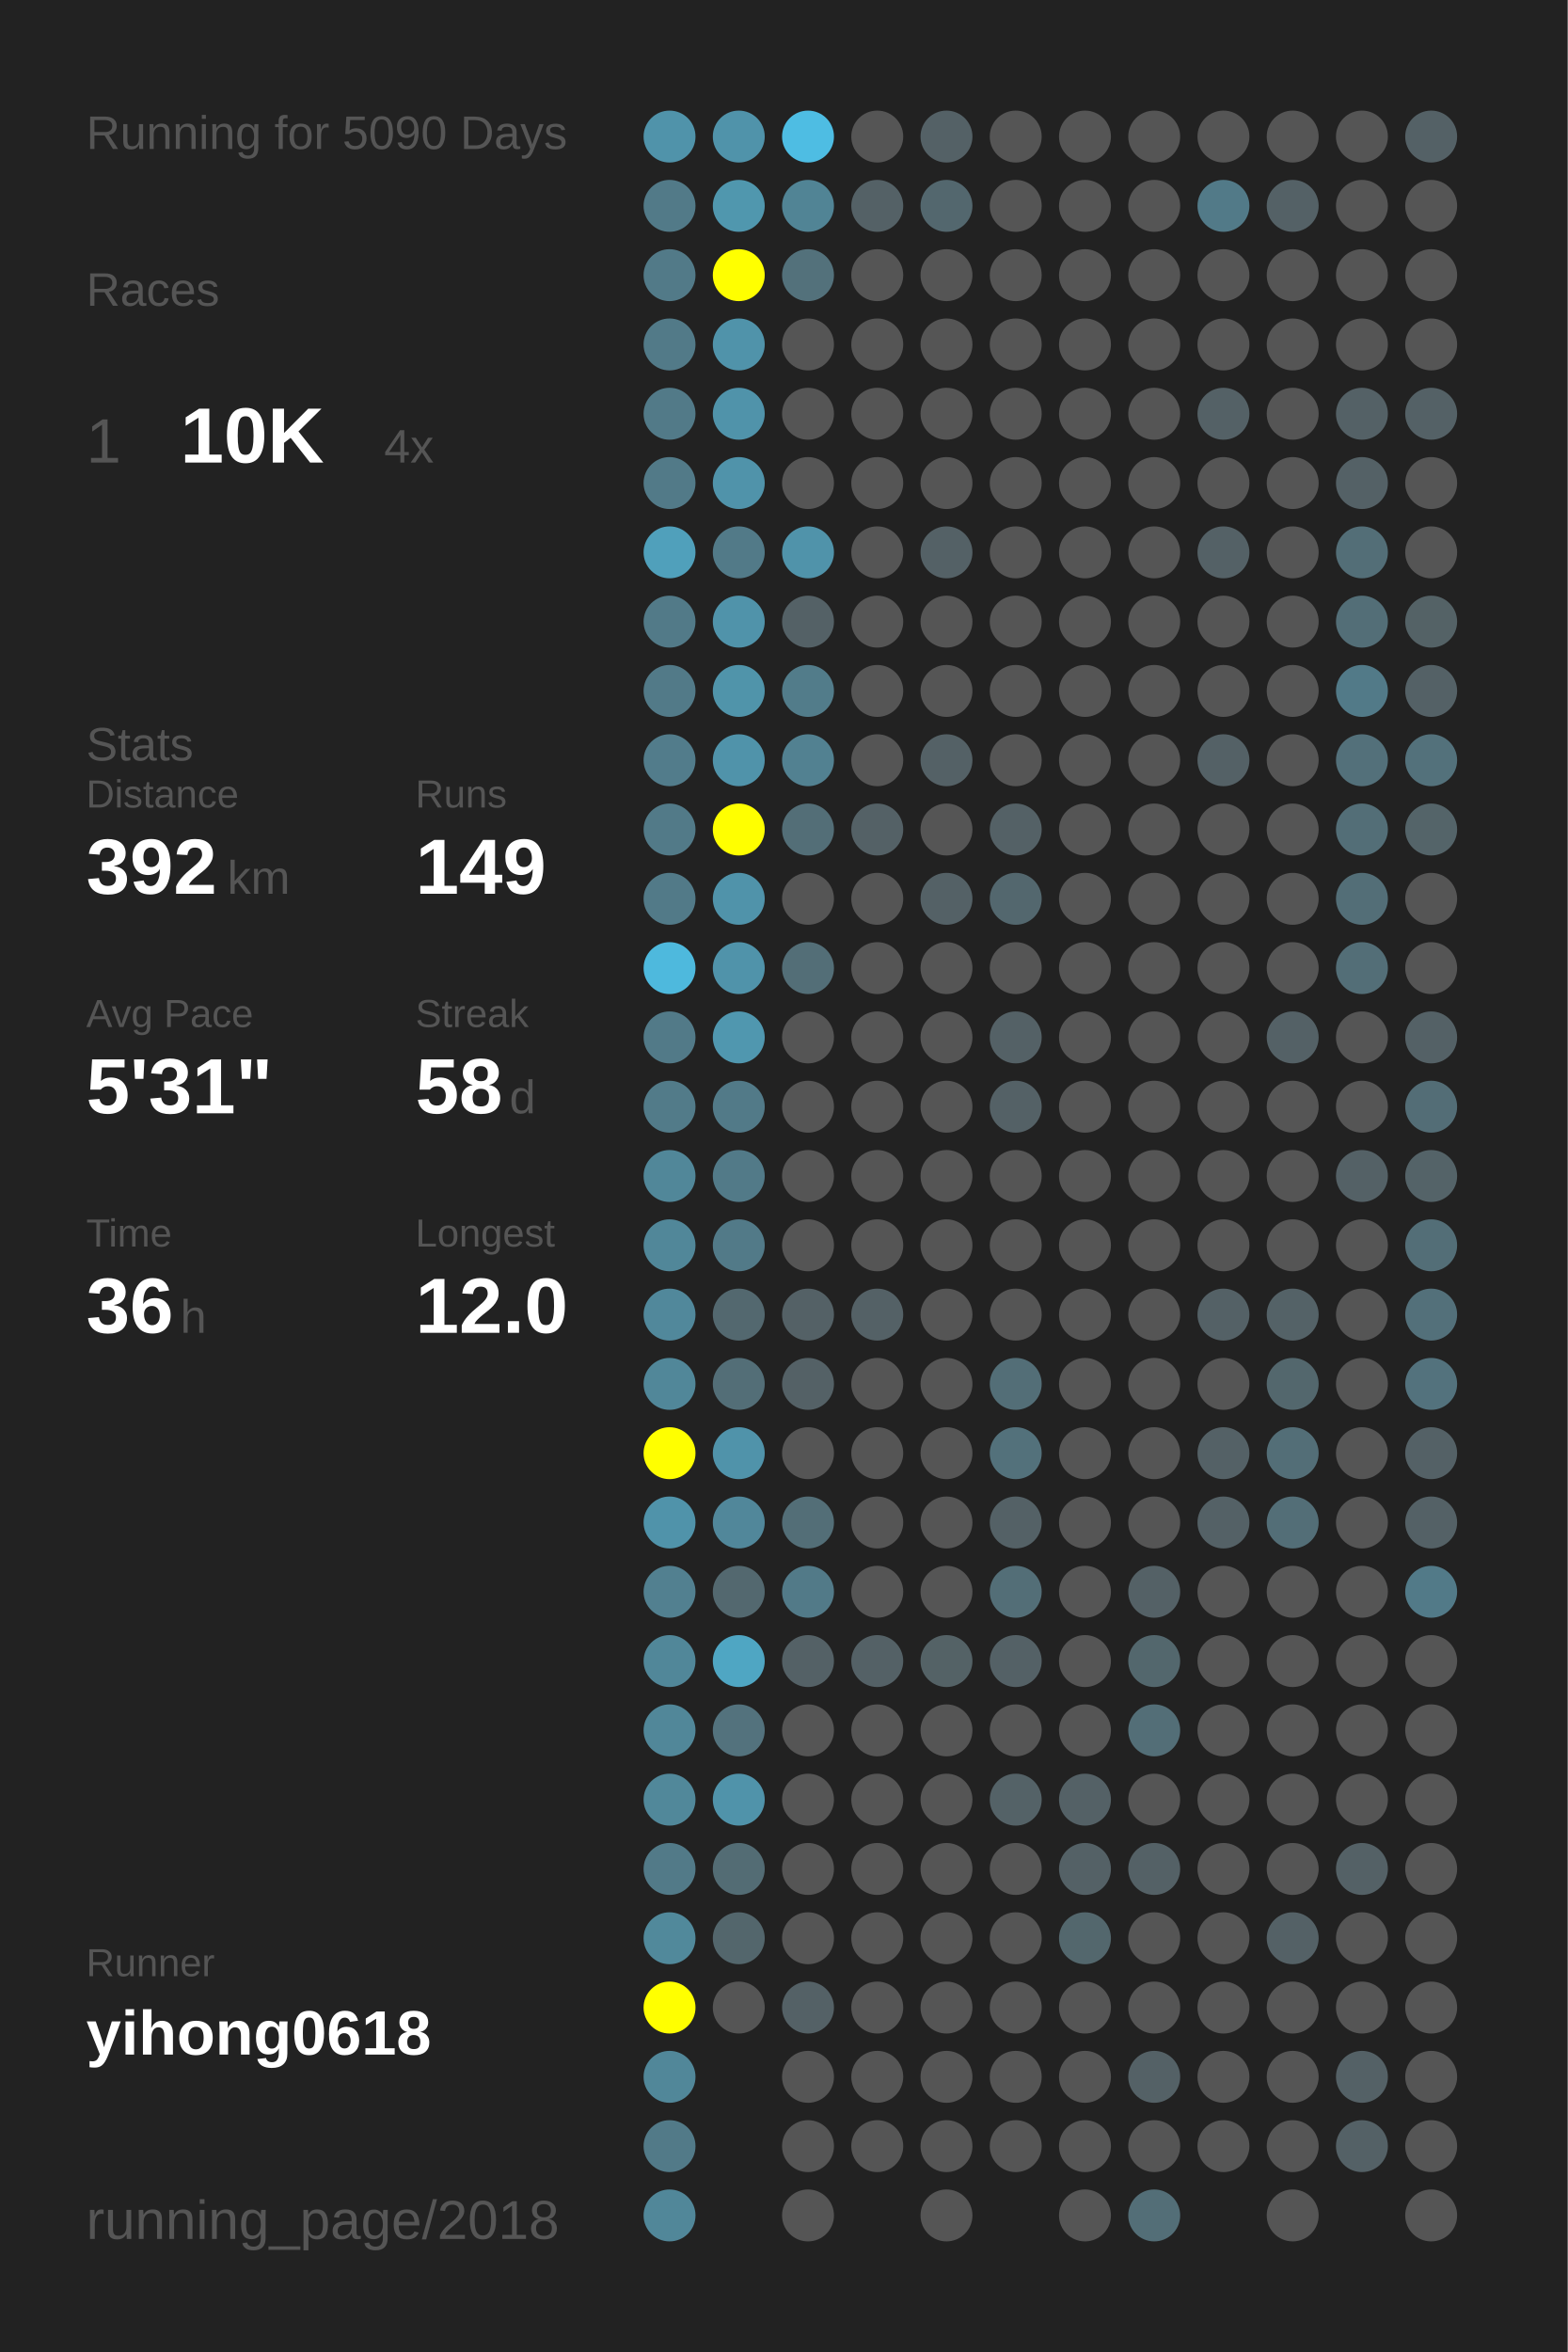
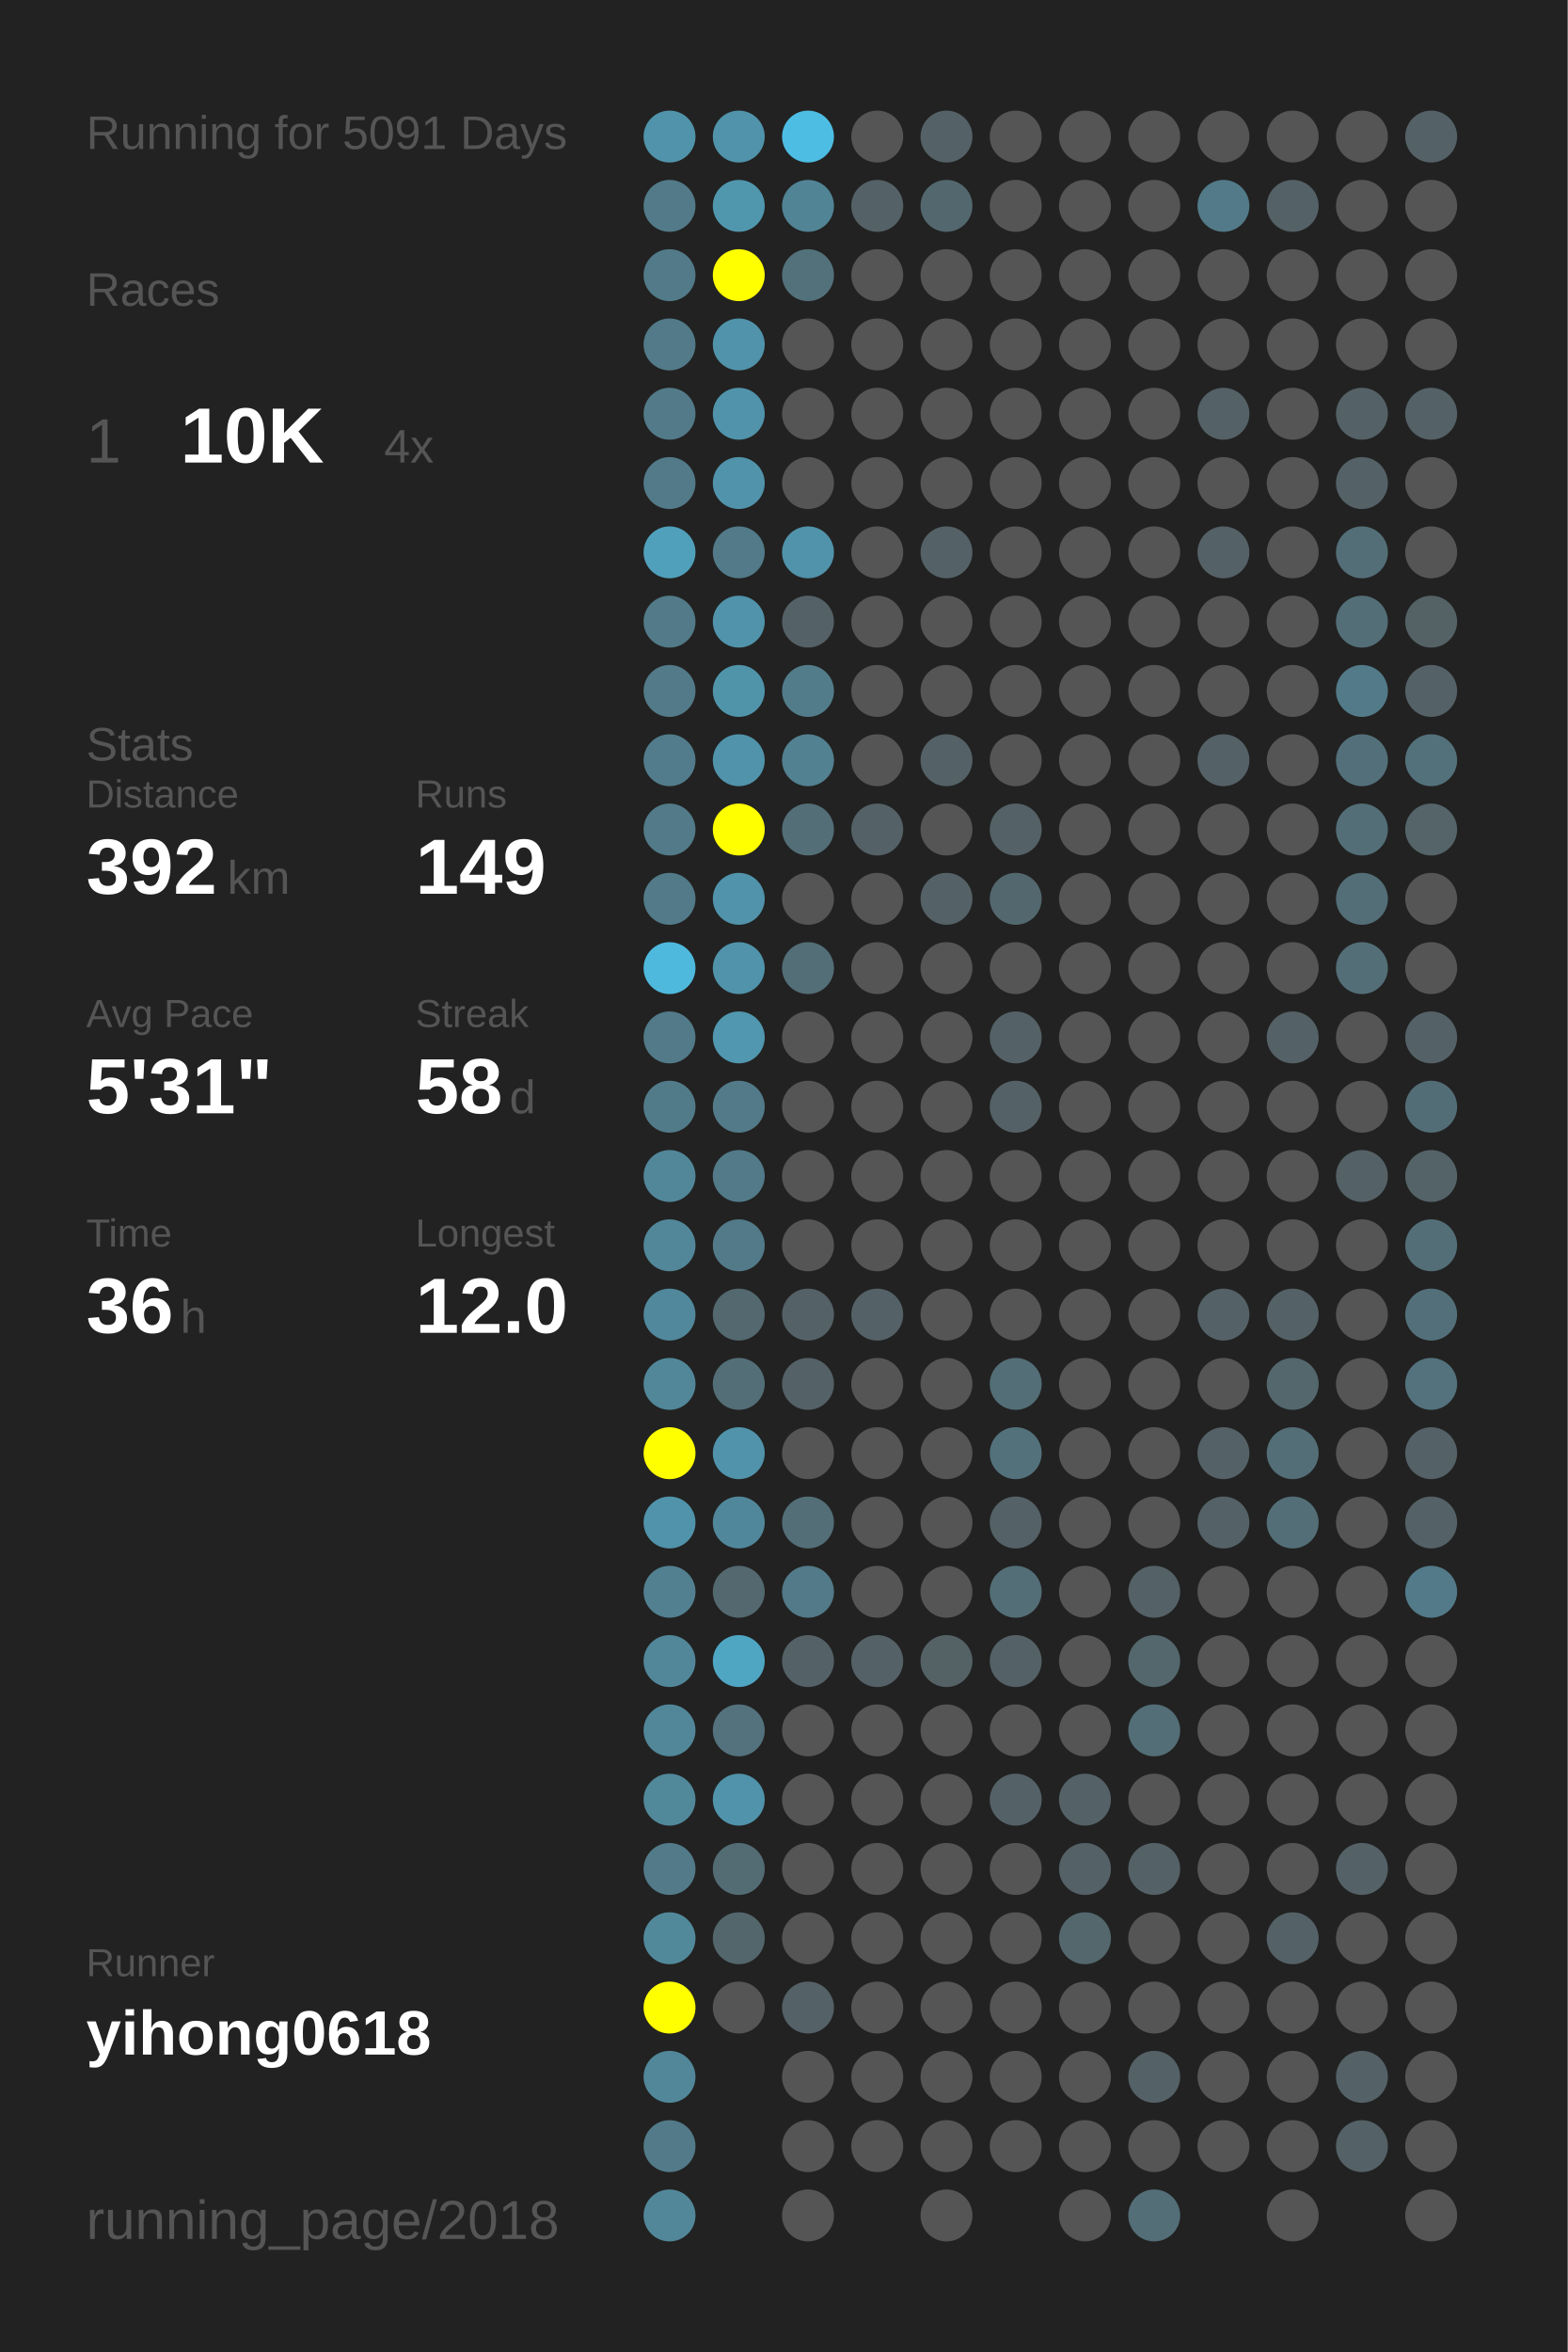
<svg xmlns="http://www.w3.org/2000/svg" baseProfile="full" height="300mm" version="1.1" viewBox="0,0,200,300" width="200mm">
  <defs />
  <rect fill="#222222" height="300" width="200" x="0" y="0" />
-   <text fill="#555555" style="font-size:6px; font-family:Arial;" x="11" y="19">Running for 5090 Days</text>
+   <text fill="#555555" style="font-size:6px; font-family:Arial;" x="11" y="19">Running for 5091 Days</text>
  <text fill="#555555" style="font-size:6px; font-family:Arial;" x="11" y="39">Races</text>
  <text fill="#555555" style="font-size:8px; font-family:Arial;" x="11" y="59">1</text>
  <text fill="#FFFFFF" style="font-size:10px; font-family:Arial; font-weight:bold;" x="23" y="59">10K</text>
  <text fill="#555555" style="font-size:6px; font-family:Arial;" x="49" y="59">4x</text>
  <text fill="#555555" style="font-size:6px; font-family:Arial;" x="11" y="97">Stats</text>
  <text fill="#555555" style="font-size:5px; font-family:Arial;" x="11" y="103">Distance</text>
  <text fill="#FFFFFF" style="font-size:10px; font-family:Arial; font-weight:bold;" x="11" y="114">392</text>
  <text fill="#555555" style="font-size:6px; font-family:Arial;" x="29" y="114">km</text>
  <text fill="#555555" style="font-size:5px; font-family:Arial;" x="53" y="103">Runs</text>
  <text fill="#FFFFFF" style="font-size:10px; font-family:Arial; font-weight:bold;" x="53" y="114">149</text>
  <text fill="#555555" style="font-size:5px; font-family:Arial;" x="11" y="131">Avg Pace</text>
  <text fill="#FFFFFF" style="font-size:10px; font-family:Arial; font-weight:bold;" x="11" y="142">5'31"</text>
  <text fill="#555555" style="font-size:5px; font-family:Arial;" x="53" y="131">Streak</text>
  <text fill="#FFFFFF" style="font-size:10px; font-family:Arial; font-weight:bold;" x="53" y="142">58</text>
  <text fill="#555555" style="font-size:6px; font-family:Arial;" x="65" y="142">d</text>
  <text fill="#555555" style="font-size:5px; font-family:Arial;" x="11" y="159">Time</text>
  <text fill="#FFFFFF" style="font-size:10px; font-family:Arial; font-weight:bold;" x="11" y="170">36</text>
  <text fill="#555555" style="font-size:6px; font-family:Arial;" x="23" y="170">h</text>
  <text fill="#555555" style="font-size:5px; font-family:Arial;" x="53" y="159">Longest</text>
  <text fill="#FFFFFF" style="font-size:10px; font-family:Arial; font-weight:bold;" x="53" y="170">12.0</text>
  <text fill="#555555" style="font-size:5px; font-family:Arial;" x="11" y="252.065">Runner</text>
  <text fill="#FFFFFF" style="font-size:8px; font-family:Arial; font-weight:bold;" x="11" y="262.065">yihong0618</text>
  <text fill="#555555" style="font-size:7px; font-family:Arial;" x="11" y="285.581">running_page/2018</text>
  <circle cx="85.417" cy="17.419" fill="#5093aa" r="3.312" />
  <circle cx="85.417" cy="26.258" fill="#527a88" r="3.312" />
  <circle cx="85.417" cy="35.097" fill="#527a88" r="3.312" />
  <circle cx="85.417" cy="43.935" fill="#527a88" r="3.312" />
  <circle cx="85.417" cy="52.774" fill="#527a88" r="3.312" />
  <circle cx="85.417" cy="61.613" fill="#527a88" r="3.312" />
  <circle cx="85.417" cy="70.452" fill="#50a0bb" r="3.312" />
  <circle cx="85.417" cy="79.29" fill="#527a88" r="3.312" />
  <circle cx="85.417" cy="88.129" fill="#527a88" r="3.312" />
  <circle cx="85.417" cy="96.968" fill="#527c8b" r="3.312" />
  <circle cx="85.417" cy="105.806" fill="#527a88" r="3.312" />
  <circle cx="85.417" cy="114.645" fill="#527a88" r="3.312" />
  <circle cx="85.417" cy="123.484" fill="#4eb9dd" r="3.312" />
  <circle cx="85.417" cy="132.323" fill="#527a88" r="3.312" />
  <circle cx="85.417" cy="141.161" fill="#527b89" r="3.312" />
  <circle cx="85.417" cy="150" fill="#518799" r="3.312" />
  <circle cx="85.417" cy="158.839" fill="#518799" r="3.312" />
  <circle cx="85.417" cy="167.677" fill="#51889b" r="3.312" />
  <circle cx="85.417" cy="176.516" fill="#518799" r="3.312" />
  <circle cx="85.417" cy="185.355" fill="#FFFF00" r="3.312" />
  <circle cx="85.417" cy="194.194" fill="#5093aa" r="3.312" />
  <circle cx="85.417" cy="203.032" fill="#528090" r="3.312" />
  <circle cx="85.417" cy="211.871" fill="#518799" r="3.312" />
  <circle cx="85.417" cy="220.71" fill="#518799" r="3.312" />
  <circle cx="85.417" cy="229.548" fill="#51889a" r="3.312" />
  <circle cx="85.417" cy="238.387" fill="#527a88" r="3.312" />
  <circle cx="85.417" cy="247.226" fill="#51899b" r="3.312" />
  <circle cx="85.417" cy="256.065" fill="#FFFF00" r="3.312" />
  <circle cx="85.417" cy="264.903" fill="#518799" r="3.312" />
  <circle cx="85.417" cy="273.742" fill="#527a88" r="3.312" />
  <circle cx="85.417" cy="282.581" fill="#518799" r="3.312" />
  <circle cx="94.25" cy="17.419" fill="#5093aa" r="3.312" />
  <circle cx="94.25" cy="26.258" fill="#5097ae" r="3.312" />
  <circle cx="94.25" cy="35.097" fill="#FFFF00" r="3.312" />
  <circle cx="94.25" cy="43.935" fill="#5093aa" r="3.312" />
  <circle cx="94.25" cy="52.774" fill="#5093aa" r="3.312" />
  <circle cx="94.25" cy="61.613" fill="#5093aa" r="3.312" />
  <circle cx="94.25" cy="70.452" fill="#527a88" r="3.312" />
  <circle cx="94.25" cy="79.29" fill="#5093aa" r="3.312" />
  <circle cx="94.25" cy="88.129" fill="#5094aa" r="3.312" />
  <circle cx="94.25" cy="96.968" fill="#5093aa" r="3.312" />
  <circle cx="94.25" cy="105.806" fill="#FFFF00" r="3.312" />
  <circle cx="94.25" cy="114.645" fill="#5093aa" r="3.312" />
  <circle cx="94.25" cy="123.484" fill="#5093aa" r="3.312" />
  <circle cx="94.25" cy="132.323" fill="#5097af" r="3.312" />
  <circle cx="94.25" cy="141.161" fill="#527a88" r="3.312" />
  <circle cx="94.25" cy="150" fill="#527a88" r="3.312" />
  <circle cx="94.25" cy="158.839" fill="#527a88" r="3.312" />
  <circle cx="94.25" cy="167.677" fill="#53686f" r="3.312" />
  <circle cx="94.25" cy="176.516" fill="#536e77" r="3.312" />
  <circle cx="94.25" cy="185.355" fill="#5093aa" r="3.312" />
  <circle cx="94.25" cy="194.194" fill="#51879a" r="3.312" />
  <circle cx="94.25" cy="203.032" fill="#53686f" r="3.312" />
  <circle cx="94.25" cy="211.871" fill="#4fa6c3" r="3.312" />
  <circle cx="94.25" cy="220.71" fill="#53727d" r="3.312" />
  <circle cx="94.25" cy="229.548" fill="#5093aa" r="3.312" />
  <circle cx="94.25" cy="238.387" fill="#536c74" r="3.312" />
  <circle cx="94.25" cy="247.226" fill="#53666c" r="3.312" />
  <circle cx="94.25" cy="256.065" fill="#555555" r="3.312" />
  <circle cx="103.083" cy="17.419" fill="#4ebde3" r="3.312" />
  <circle cx="103.083" cy="26.258" fill="#518495" r="3.312" />
  <circle cx="103.083" cy="35.097" fill="#53717b" r="3.312" />
  <circle cx="103.083" cy="43.935" fill="#555555" r="3.312" />
  <circle cx="103.083" cy="52.774" fill="#555555" r="3.312" />
  <circle cx="103.083" cy="61.613" fill="#555555" r="3.312" />
  <circle cx="103.083" cy="70.452" fill="#5093aa" r="3.312" />
  <circle cx="103.083" cy="79.29" fill="#546166" r="3.312" />
  <circle cx="103.083" cy="88.129" fill="#527c8a" r="3.312" />
  <circle cx="103.083" cy="96.968" fill="#528191" r="3.312" />
  <circle cx="103.083" cy="105.806" fill="#536e77" r="3.312" />
  <circle cx="103.083" cy="114.645" fill="#555555" r="3.312" />
  <circle cx="103.083" cy="123.484" fill="#536e77" r="3.312" />
  <circle cx="103.083" cy="132.323" fill="#555555" r="3.312" />
  <circle cx="103.083" cy="141.161" fill="#555555" r="3.312" />
  <circle cx="103.083" cy="150" fill="#555555" r="3.312" />
  <circle cx="103.083" cy="158.839" fill="#555555" r="3.312" />
  <circle cx="103.083" cy="167.677" fill="#546166" r="3.312" />
  <circle cx="103.083" cy="176.516" fill="#546166" r="3.312" />
  <circle cx="103.083" cy="185.355" fill="#555555" r="3.312" />
  <circle cx="103.083" cy="194.194" fill="#536e77" r="3.312" />
  <circle cx="103.083" cy="203.032" fill="#527a88" r="3.312" />
  <circle cx="103.083" cy="211.871" fill="#546166" r="3.312" />
  <circle cx="103.083" cy="220.71" fill="#555555" r="3.312" />
  <circle cx="103.083" cy="229.548" fill="#555555" r="3.312" />
  <circle cx="103.083" cy="238.387" fill="#555555" r="3.312" />
  <circle cx="103.083" cy="247.226" fill="#555555" r="3.312" />
  <circle cx="103.083" cy="256.065" fill="#546166" r="3.312" />
  <circle cx="103.083" cy="264.903" fill="#555555" r="3.312" />
  <circle cx="103.083" cy="273.742" fill="#555555" r="3.312" />
  <circle cx="103.083" cy="282.581" fill="#555555" r="3.312" />
  <circle cx="111.917" cy="17.419" fill="#555555" r="3.312" />
  <circle cx="111.917" cy="26.258" fill="#546166" r="3.312" />
  <circle cx="111.917" cy="35.097" fill="#555555" r="3.312" />
  <circle cx="111.917" cy="43.935" fill="#555555" r="3.312" />
  <circle cx="111.917" cy="52.774" fill="#555555" r="3.312" />
  <circle cx="111.917" cy="61.613" fill="#555555" r="3.312" />
  <circle cx="111.917" cy="70.452" fill="#555555" r="3.312" />
  <circle cx="111.917" cy="79.29" fill="#555555" r="3.312" />
  <circle cx="111.917" cy="88.129" fill="#555555" r="3.312" />
  <circle cx="111.917" cy="96.968" fill="#555555" r="3.312" />
  <circle cx="111.917" cy="105.806" fill="#546166" r="3.312" />
  <circle cx="111.917" cy="114.645" fill="#555555" r="3.312" />
  <circle cx="111.917" cy="123.484" fill="#555555" r="3.312" />
  <circle cx="111.917" cy="132.323" fill="#555555" r="3.312" />
  <circle cx="111.917" cy="141.161" fill="#555555" r="3.312" />
  <circle cx="111.917" cy="150" fill="#555555" r="3.312" />
  <circle cx="111.917" cy="158.839" fill="#555555" r="3.312" />
  <circle cx="111.917" cy="167.677" fill="#546166" r="3.312" />
  <circle cx="111.917" cy="176.516" fill="#555555" r="3.312" />
  <circle cx="111.917" cy="185.355" fill="#555555" r="3.312" />
  <circle cx="111.917" cy="194.194" fill="#555555" r="3.312" />
  <circle cx="111.917" cy="203.032" fill="#555555" r="3.312" />
  <circle cx="111.917" cy="211.871" fill="#546166" r="3.312" />
  <circle cx="111.917" cy="220.71" fill="#555555" r="3.312" />
  <circle cx="111.917" cy="229.548" fill="#555555" r="3.312" />
  <circle cx="111.917" cy="238.387" fill="#555555" r="3.312" />
  <circle cx="111.917" cy="247.226" fill="#555555" r="3.312" />
  <circle cx="111.917" cy="256.065" fill="#555555" r="3.312" />
  <circle cx="111.917" cy="264.903" fill="#555555" r="3.312" />
  <circle cx="111.917" cy="273.742" fill="#555555" r="3.312" />
  <circle cx="120.75" cy="17.419" fill="#546166" r="3.312" />
  <circle cx="120.75" cy="26.258" fill="#53676e" r="3.312" />
  <circle cx="120.75" cy="35.097" fill="#555555" r="3.312" />
  <circle cx="120.75" cy="43.935" fill="#555555" r="3.312" />
  <circle cx="120.75" cy="52.774" fill="#555555" r="3.312" />
  <circle cx="120.75" cy="61.613" fill="#555555" r="3.312" />
  <circle cx="120.75" cy="70.452" fill="#546166" r="3.312" />
  <circle cx="120.75" cy="79.29" fill="#555555" r="3.312" />
  <circle cx="120.75" cy="88.129" fill="#555555" r="3.312" />
  <circle cx="120.75" cy="96.968" fill="#546166" r="3.312" />
  <circle cx="120.75" cy="105.806" fill="#555555" r="3.312" />
  <circle cx="120.75" cy="114.645" fill="#546166" r="3.312" />
  <circle cx="120.75" cy="123.484" fill="#555555" r="3.312" />
  <circle cx="120.75" cy="132.323" fill="#555555" r="3.312" />
  <circle cx="120.75" cy="141.161" fill="#555555" r="3.312" />
  <circle cx="120.75" cy="150" fill="#555555" r="3.312" />
  <circle cx="120.75" cy="158.839" fill="#555555" r="3.312" />
  <circle cx="120.75" cy="167.677" fill="#555555" r="3.312" />
  <circle cx="120.75" cy="176.516" fill="#555555" r="3.312" />
  <circle cx="120.75" cy="185.355" fill="#555555" r="3.312" />
  <circle cx="120.75" cy="194.194" fill="#555555" r="3.312" />
  <circle cx="120.75" cy="203.032" fill="#555555" r="3.312" />
  <circle cx="120.75" cy="211.871" fill="#546266" r="3.312" />
  <circle cx="120.75" cy="220.71" fill="#555555" r="3.312" />
  <circle cx="120.75" cy="229.548" fill="#555555" r="3.312" />
  <circle cx="120.75" cy="238.387" fill="#555555" r="3.312" />
  <circle cx="120.75" cy="247.226" fill="#555555" r="3.312" />
  <circle cx="120.75" cy="256.065" fill="#555555" r="3.312" />
  <circle cx="120.75" cy="264.903" fill="#555555" r="3.312" />
  <circle cx="120.75" cy="273.742" fill="#555555" r="3.312" />
  <circle cx="120.75" cy="282.581" fill="#555555" r="3.312" />
  <circle cx="129.583" cy="17.419" fill="#555555" r="3.312" />
  <circle cx="129.583" cy="26.258" fill="#555555" r="3.312" />
  <circle cx="129.583" cy="35.097" fill="#555555" r="3.312" />
  <circle cx="129.583" cy="43.935" fill="#555555" r="3.312" />
  <circle cx="129.583" cy="52.774" fill="#555555" r="3.312" />
  <circle cx="129.583" cy="61.613" fill="#555555" r="3.312" />
  <circle cx="129.583" cy="70.452" fill="#555555" r="3.312" />
  <circle cx="129.583" cy="79.29" fill="#555555" r="3.312" />
  <circle cx="129.583" cy="88.129" fill="#555555" r="3.312" />
  <circle cx="129.583" cy="96.968" fill="#555555" r="3.312" />
  <circle cx="129.583" cy="105.806" fill="#546166" r="3.312" />
  <circle cx="129.583" cy="114.645" fill="#53676e" r="3.312" />
  <circle cx="129.583" cy="123.484" fill="#555555" r="3.312" />
  <circle cx="129.583" cy="132.323" fill="#546166" r="3.312" />
  <circle cx="129.583" cy="141.161" fill="#546166" r="3.312" />
  <circle cx="129.583" cy="150" fill="#555555" r="3.312" />
  <circle cx="129.583" cy="158.839" fill="#555555" r="3.312" />
  <circle cx="129.583" cy="167.677" fill="#555555" r="3.312" />
  <circle cx="129.583" cy="176.516" fill="#536e77" r="3.312" />
  <circle cx="129.583" cy="185.355" fill="#53717b" r="3.312" />
  <circle cx="129.583" cy="194.194" fill="#546166" r="3.312" />
  <circle cx="129.583" cy="203.032" fill="#536e77" r="3.312" />
  <circle cx="129.583" cy="211.871" fill="#546166" r="3.312" />
  <circle cx="129.583" cy="220.71" fill="#555555" r="3.312" />
  <circle cx="129.583" cy="229.548" fill="#546267" r="3.312" />
  <circle cx="129.583" cy="238.387" fill="#555555" r="3.312" />
  <circle cx="129.583" cy="247.226" fill="#555555" r="3.312" />
  <circle cx="129.583" cy="256.065" fill="#555555" r="3.312" />
  <circle cx="129.583" cy="264.903" fill="#555555" r="3.312" />
  <circle cx="129.583" cy="273.742" fill="#555555" r="3.312" />
  <circle cx="138.417" cy="17.419" fill="#555555" r="3.312" />
  <circle cx="138.417" cy="26.258" fill="#555555" r="3.312" />
  <circle cx="138.417" cy="35.097" fill="#555555" r="3.312" />
  <circle cx="138.417" cy="43.935" fill="#555555" r="3.312" />
  <circle cx="138.417" cy="52.774" fill="#555555" r="3.312" />
  <circle cx="138.417" cy="61.613" fill="#555555" r="3.312" />
  <circle cx="138.417" cy="70.452" fill="#555555" r="3.312" />
  <circle cx="138.417" cy="79.29" fill="#555555" r="3.312" />
  <circle cx="138.417" cy="88.129" fill="#555555" r="3.312" />
  <circle cx="138.417" cy="96.968" fill="#555555" r="3.312" />
  <circle cx="138.417" cy="105.806" fill="#555555" r="3.312" />
  <circle cx="138.417" cy="114.645" fill="#555555" r="3.312" />
  <circle cx="138.417" cy="123.484" fill="#555555" r="3.312" />
  <circle cx="138.417" cy="132.323" fill="#555555" r="3.312" />
  <circle cx="138.417" cy="141.161" fill="#555555" r="3.312" />
  <circle cx="138.417" cy="150" fill="#555555" r="3.312" />
  <circle cx="138.417" cy="158.839" fill="#555555" r="3.312" />
  <circle cx="138.417" cy="167.677" fill="#555555" r="3.312" />
  <circle cx="138.417" cy="176.516" fill="#555555" r="3.312" />
  <circle cx="138.417" cy="185.355" fill="#555555" r="3.312" />
  <circle cx="138.417" cy="194.194" fill="#555555" r="3.312" />
  <circle cx="138.417" cy="203.032" fill="#555555" r="3.312" />
  <circle cx="138.417" cy="211.871" fill="#555555" r="3.312" />
  <circle cx="138.417" cy="220.71" fill="#555555" r="3.312" />
  <circle cx="138.417" cy="229.548" fill="#546166" r="3.312" />
  <circle cx="138.417" cy="238.387" fill="#546166" r="3.312" />
  <circle cx="138.417" cy="247.226" fill="#53676d" r="3.312" />
  <circle cx="138.417" cy="256.065" fill="#555555" r="3.312" />
  <circle cx="138.417" cy="264.903" fill="#555555" r="3.312" />
  <circle cx="138.417" cy="273.742" fill="#555555" r="3.312" />
  <circle cx="138.417" cy="282.581" fill="#555555" r="3.312" />
  <circle cx="147.25" cy="17.419" fill="#555555" r="3.312" />
  <circle cx="147.25" cy="26.258" fill="#555555" r="3.312" />
  <circle cx="147.25" cy="35.097" fill="#555555" r="3.312" />
  <circle cx="147.25" cy="43.935" fill="#555555" r="3.312" />
  <circle cx="147.25" cy="52.774" fill="#555555" r="3.312" />
  <circle cx="147.25" cy="61.613" fill="#555555" r="3.312" />
  <circle cx="147.25" cy="70.452" fill="#555555" r="3.312" />
  <circle cx="147.25" cy="79.29" fill="#555555" r="3.312" />
  <circle cx="147.25" cy="88.129" fill="#555555" r="3.312" />
  <circle cx="147.25" cy="96.968" fill="#555555" r="3.312" />
  <circle cx="147.25" cy="105.806" fill="#555555" r="3.312" />
  <circle cx="147.25" cy="114.645" fill="#555555" r="3.312" />
  <circle cx="147.25" cy="123.484" fill="#555555" r="3.312" />
  <circle cx="147.25" cy="132.323" fill="#555555" r="3.312" />
  <circle cx="147.25" cy="141.161" fill="#555555" r="3.312" />
  <circle cx="147.25" cy="150" fill="#555555" r="3.312" />
  <circle cx="147.25" cy="158.839" fill="#555555" r="3.312" />
  <circle cx="147.25" cy="167.677" fill="#555555" r="3.312" />
  <circle cx="147.25" cy="176.516" fill="#555555" r="3.312" />
  <circle cx="147.25" cy="185.355" fill="#555555" r="3.312" />
  <circle cx="147.25" cy="194.194" fill="#555555" r="3.312" />
  <circle cx="147.25" cy="203.032" fill="#546166" r="3.312" />
  <circle cx="147.25" cy="211.871" fill="#53676d" r="3.312" />
  <circle cx="147.25" cy="220.71" fill="#536e77" r="3.312" />
  <circle cx="147.25" cy="229.548" fill="#555555" r="3.312" />
  <circle cx="147.25" cy="238.387" fill="#546166" r="3.312" />
  <circle cx="147.25" cy="247.226" fill="#555555" r="3.312" />
  <circle cx="147.25" cy="256.065" fill="#555555" r="3.312" />
  <circle cx="147.25" cy="264.903" fill="#546166" r="3.312" />
  <circle cx="147.25" cy="273.742" fill="#555555" r="3.312" />
  <circle cx="147.25" cy="282.581" fill="#536e77" r="3.312" />
  <circle cx="156.083" cy="17.419" fill="#555555" r="3.312" />
  <circle cx="156.083" cy="26.258" fill="#527a88" r="3.312" />
  <circle cx="156.083" cy="35.097" fill="#555555" r="3.312" />
  <circle cx="156.083" cy="43.935" fill="#555555" r="3.312" />
  <circle cx="156.083" cy="52.774" fill="#546166" r="3.312" />
  <circle cx="156.083" cy="61.613" fill="#555555" r="3.312" />
  <circle cx="156.083" cy="70.452" fill="#546166" r="3.312" />
  <circle cx="156.083" cy="79.29" fill="#555555" r="3.312" />
  <circle cx="156.083" cy="88.129" fill="#555555" r="3.312" />
  <circle cx="156.083" cy="96.968" fill="#546166" r="3.312" />
  <circle cx="156.083" cy="105.806" fill="#555555" r="3.312" />
  <circle cx="156.083" cy="114.645" fill="#555555" r="3.312" />
  <circle cx="156.083" cy="123.484" fill="#555555" r="3.312" />
  <circle cx="156.083" cy="132.323" fill="#555555" r="3.312" />
  <circle cx="156.083" cy="141.161" fill="#555555" r="3.312" />
  <circle cx="156.083" cy="150" fill="#555555" r="3.312" />
  <circle cx="156.083" cy="158.839" fill="#555555" r="3.312" />
  <circle cx="156.083" cy="167.677" fill="#546166" r="3.312" />
  <circle cx="156.083" cy="176.516" fill="#555555" r="3.312" />
  <circle cx="156.083" cy="185.355" fill="#546166" r="3.312" />
  <circle cx="156.083" cy="194.194" fill="#546166" r="3.312" />
  <circle cx="156.083" cy="203.032" fill="#555555" r="3.312" />
  <circle cx="156.083" cy="211.871" fill="#555555" r="3.312" />
  <circle cx="156.083" cy="220.71" fill="#555555" r="3.312" />
  <circle cx="156.083" cy="229.548" fill="#555555" r="3.312" />
  <circle cx="156.083" cy="238.387" fill="#555555" r="3.312" />
  <circle cx="156.083" cy="247.226" fill="#555555" r="3.312" />
  <circle cx="156.083" cy="256.065" fill="#555555" r="3.312" />
  <circle cx="156.083" cy="264.903" fill="#555555" r="3.312" />
  <circle cx="156.083" cy="273.742" fill="#555555" r="3.312" />
  <circle cx="164.917" cy="17.419" fill="#555555" r="3.312" />
  <circle cx="164.917" cy="26.258" fill="#546166" r="3.312" />
  <circle cx="164.917" cy="35.097" fill="#555555" r="3.312" />
  <circle cx="164.917" cy="43.935" fill="#555555" r="3.312" />
  <circle cx="164.917" cy="52.774" fill="#555555" r="3.312" />
  <circle cx="164.917" cy="61.613" fill="#555555" r="3.312" />
  <circle cx="164.917" cy="70.452" fill="#555555" r="3.312" />
  <circle cx="164.917" cy="79.29" fill="#555555" r="3.312" />
  <circle cx="164.917" cy="88.129" fill="#555555" r="3.312" />
  <circle cx="164.917" cy="96.968" fill="#555555" r="3.312" />
  <circle cx="164.917" cy="105.806" fill="#555555" r="3.312" />
  <circle cx="164.917" cy="114.645" fill="#555555" r="3.312" />
  <circle cx="164.917" cy="123.484" fill="#555555" r="3.312" />
  <circle cx="164.917" cy="132.323" fill="#546166" r="3.312" />
  <circle cx="164.917" cy="141.161" fill="#555555" r="3.312" />
  <circle cx="164.917" cy="150" fill="#555555" r="3.312" />
  <circle cx="164.917" cy="158.839" fill="#555555" r="3.312" />
  <circle cx="164.917" cy="167.677" fill="#546267" r="3.312" />
  <circle cx="164.917" cy="176.516" fill="#53676d" r="3.312" />
  <circle cx="164.917" cy="185.355" fill="#536e77" r="3.312" />
  <circle cx="164.917" cy="194.194" fill="#536e77" r="3.312" />
  <circle cx="164.917" cy="203.032" fill="#555555" r="3.312" />
  <circle cx="164.917" cy="211.871" fill="#555555" r="3.312" />
  <circle cx="164.917" cy="220.71" fill="#555555" r="3.312" />
  <circle cx="164.917" cy="229.548" fill="#555555" r="3.312" />
  <circle cx="164.917" cy="238.387" fill="#555555" r="3.312" />
  <circle cx="164.917" cy="247.226" fill="#546166" r="3.312" />
  <circle cx="164.917" cy="256.065" fill="#555555" r="3.312" />
  <circle cx="164.917" cy="264.903" fill="#555555" r="3.312" />
  <circle cx="164.917" cy="273.742" fill="#555555" r="3.312" />
  <circle cx="164.917" cy="282.581" fill="#555555" r="3.312" />
  <circle cx="173.75" cy="17.419" fill="#555555" r="3.312" />
  <circle cx="173.75" cy="26.258" fill="#555555" r="3.312" />
  <circle cx="173.75" cy="35.097" fill="#555555" r="3.312" />
  <circle cx="173.75" cy="43.935" fill="#555555" r="3.312" />
  <circle cx="173.75" cy="52.774" fill="#546166" r="3.312" />
  <circle cx="173.75" cy="61.613" fill="#546166" r="3.312" />
  <circle cx="173.75" cy="70.452" fill="#536e77" r="3.312" />
  <circle cx="173.75" cy="79.29" fill="#536e77" r="3.312" />
  <circle cx="173.75" cy="88.129" fill="#527a88" r="3.312" />
  <circle cx="173.75" cy="96.968" fill="#53707a" r="3.312" />
  <circle cx="173.75" cy="105.806" fill="#536e77" r="3.312" />
  <circle cx="173.75" cy="114.645" fill="#536e77" r="3.312" />
  <circle cx="173.75" cy="123.484" fill="#536e77" r="3.312" />
  <circle cx="173.75" cy="132.323" fill="#555555" r="3.312" />
  <circle cx="173.75" cy="141.161" fill="#555555" r="3.312" />
  <circle cx="173.75" cy="150" fill="#546166" r="3.312" />
  <circle cx="173.75" cy="158.839" fill="#555555" r="3.312" />
  <circle cx="173.75" cy="167.677" fill="#555555" r="3.312" />
  <circle cx="173.75" cy="176.516" fill="#555555" r="3.312" />
  <circle cx="173.75" cy="185.355" fill="#555555" r="3.312" />
  <circle cx="173.75" cy="194.194" fill="#555555" r="3.312" />
  <circle cx="173.75" cy="203.032" fill="#555555" r="3.312" />
  <circle cx="173.75" cy="211.871" fill="#555555" r="3.312" />
  <circle cx="173.75" cy="220.71" fill="#555555" r="3.312" />
  <circle cx="173.75" cy="229.548" fill="#555555" r="3.312" />
  <circle cx="173.75" cy="238.387" fill="#546166" r="3.312" />
  <circle cx="173.75" cy="247.226" fill="#555555" r="3.312" />
  <circle cx="173.75" cy="256.065" fill="#555555" r="3.312" />
  <circle cx="173.75" cy="264.903" fill="#546166" r="3.312" />
  <circle cx="173.75" cy="273.742" fill="#546166" r="3.312" />
  <circle cx="182.583" cy="17.419" fill="#546166" r="3.312" />
  <circle cx="182.583" cy="26.258" fill="#555555" r="3.312" />
  <circle cx="182.583" cy="35.097" fill="#555555" r="3.312" />
  <circle cx="182.583" cy="43.935" fill="#555555" r="3.312" />
  <circle cx="182.583" cy="52.774" fill="#546166" r="3.312" />
  <circle cx="182.583" cy="61.613" fill="#555555" r="3.312" />
  <circle cx="182.583" cy="70.452" fill="#555555" r="3.312" />
  <circle cx="182.583" cy="79.29" fill="#546266" r="3.312" />
  <circle cx="182.583" cy="88.129" fill="#546166" r="3.312" />
  <circle cx="182.583" cy="96.968" fill="#53717b" r="3.312" />
  <circle cx="182.583" cy="105.806" fill="#546469" r="3.312" />
  <circle cx="182.583" cy="114.645" fill="#555555" r="3.312" />
  <circle cx="182.583" cy="123.484" fill="#555555" r="3.312" />
  <circle cx="182.583" cy="132.323" fill="#546166" r="3.312" />
  <circle cx="182.583" cy="141.161" fill="#536d76" r="3.312" />
  <circle cx="182.583" cy="150" fill="#546368" r="3.312" />
  <circle cx="182.583" cy="158.839" fill="#536e77" r="3.312" />
  <circle cx="182.583" cy="167.677" fill="#53707a" r="3.312" />
  <circle cx="182.583" cy="176.516" fill="#53727d" r="3.312" />
  <circle cx="182.583" cy="185.355" fill="#546166" r="3.312" />
  <circle cx="182.583" cy="194.194" fill="#546166" r="3.312" />
  <circle cx="182.583" cy="203.032" fill="#527a88" r="3.312" />
  <circle cx="182.583" cy="211.871" fill="#555555" r="3.312" />
  <circle cx="182.583" cy="220.71" fill="#555555" r="3.312" />
  <circle cx="182.583" cy="229.548" fill="#555555" r="3.312" />
  <circle cx="182.583" cy="238.387" fill="#555555" r="3.312" />
  <circle cx="182.583" cy="247.226" fill="#555555" r="3.312" />
  <circle cx="182.583" cy="256.065" fill="#555555" r="3.312" />
  <circle cx="182.583" cy="264.903" fill="#555555" r="3.312" />
  <circle cx="182.583" cy="273.742" fill="#555555" r="3.312" />
  <circle cx="182.583" cy="282.581" fill="#555555" r="3.312" />
</svg>
